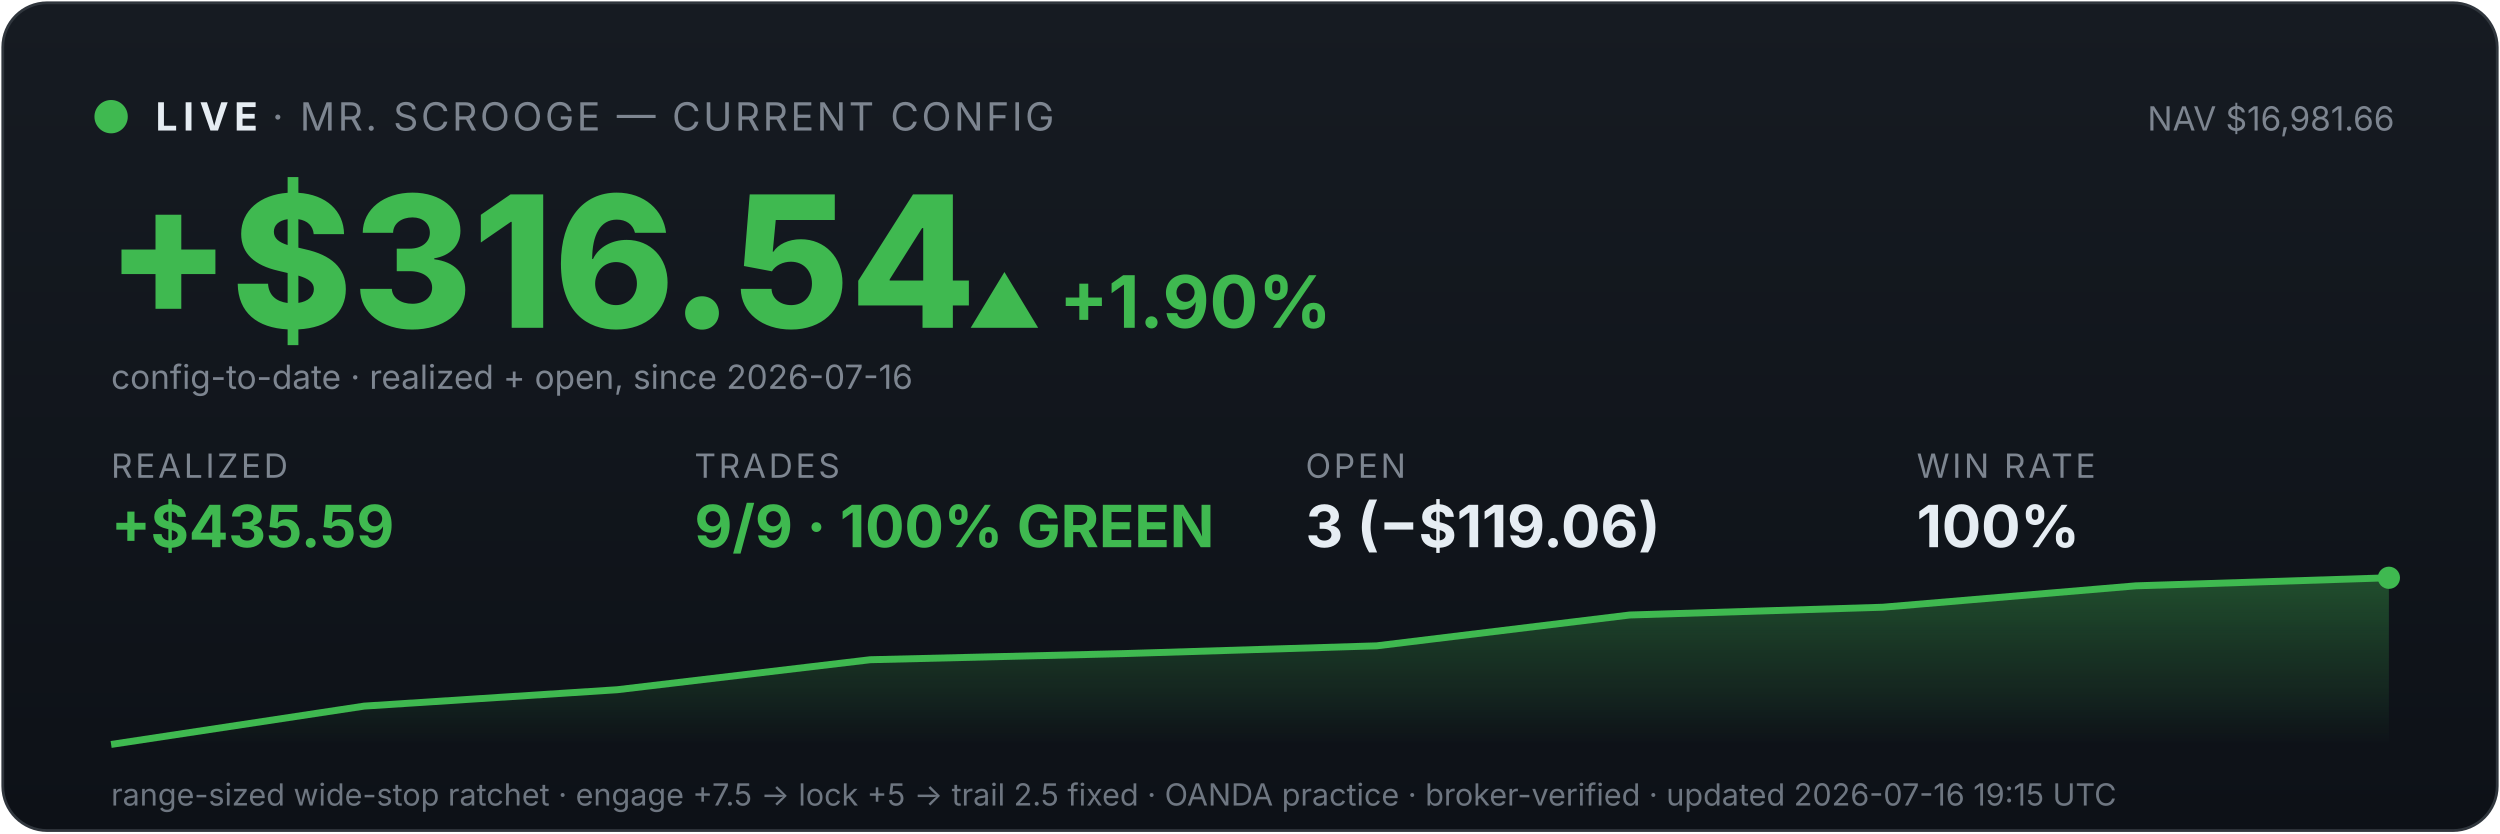
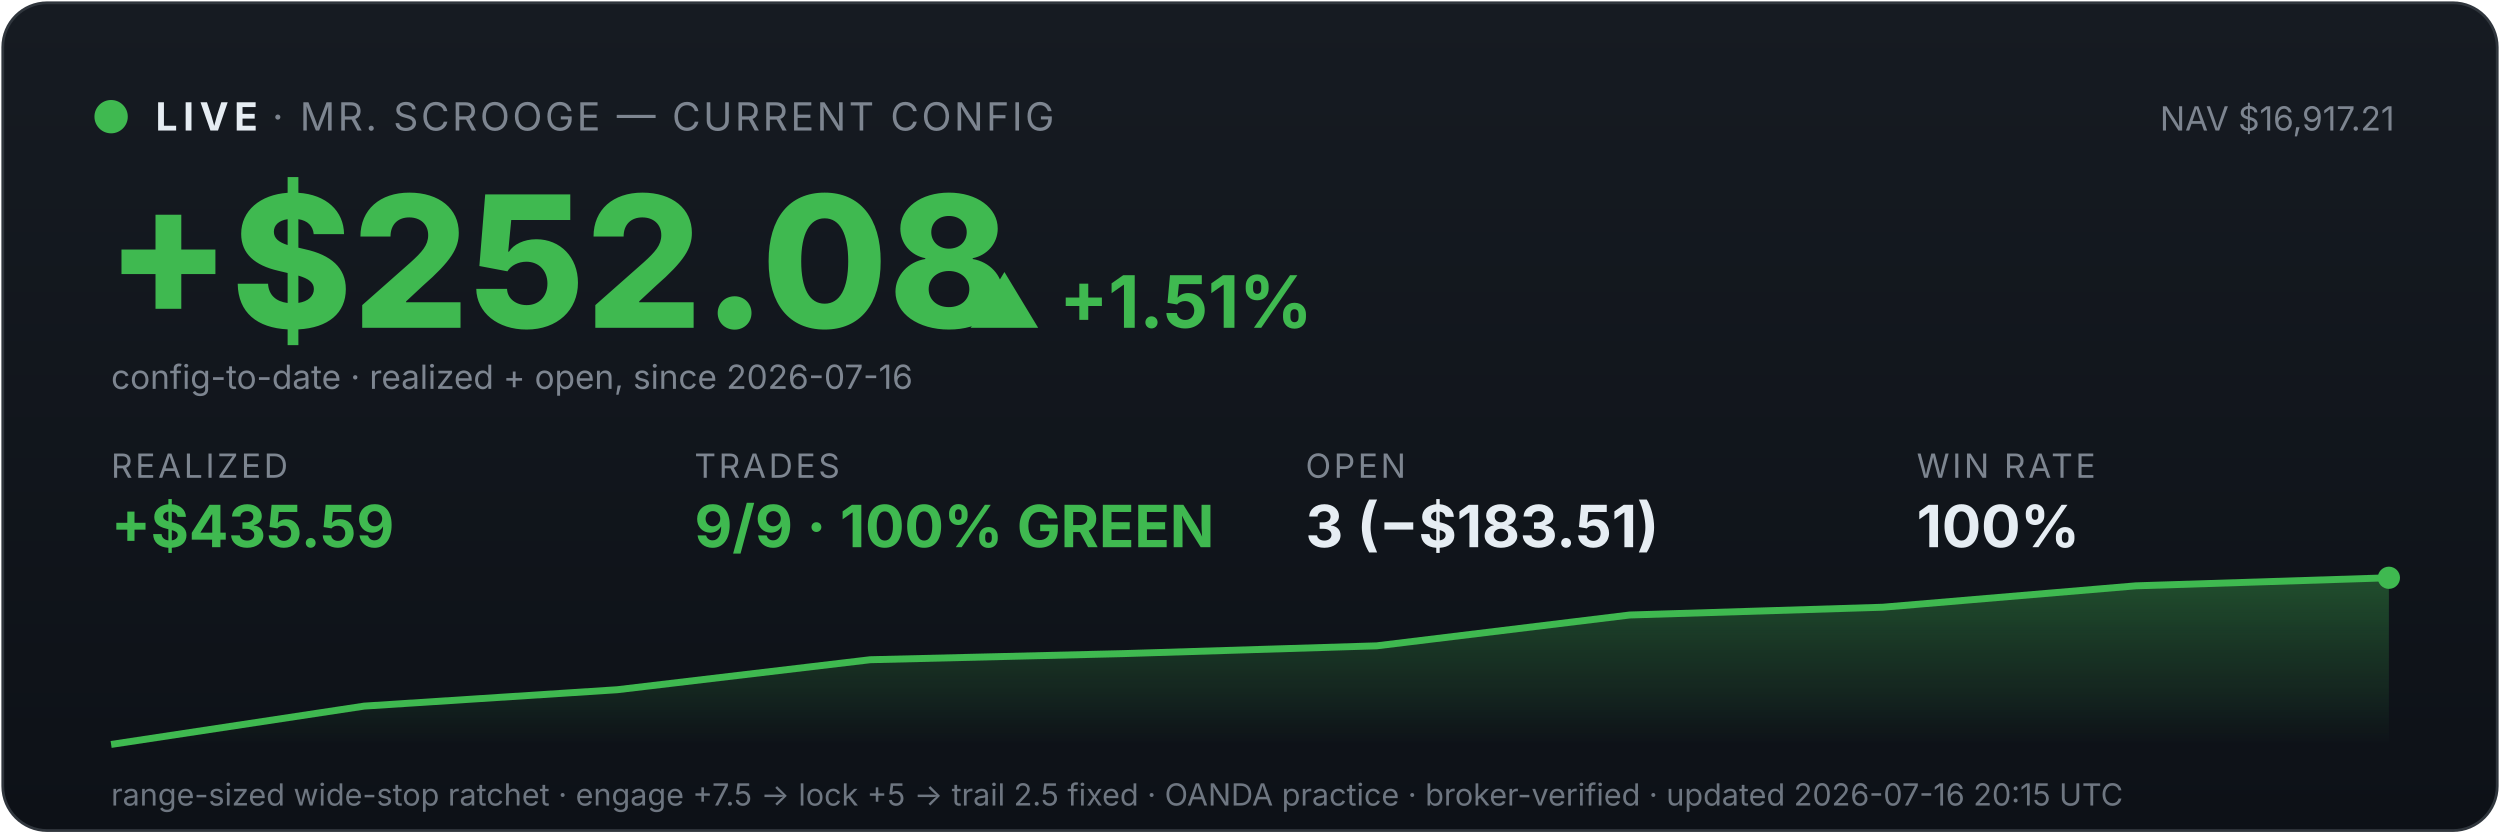
<svg xmlns="http://www.w3.org/2000/svg" viewBox="0 0 900 300" width="100%" font-family="system-ui,-apple-system,sans-serif">
  <defs>
    <linearGradient id="bg" x1="0" y1="0" x2="0" y2="1">
      <stop offset="0" stop-color="#161b22" />
      <stop offset="1" stop-color="#0d1117" />
    </linearGradient>
    <linearGradient id="fill" x1="0" y1="0" x2="0" y2="1">
      <stop offset="0" stop-color="#3fb950" stop-opacity="0.35" />
      <stop offset="1" stop-color="#3fb950" stop-opacity="0" />
    </linearGradient>
  </defs>
  <rect x="1" y="1" width="898" height="298" rx="16" fill="url(#bg)" stroke="#30363d" />
  <circle cx="40" cy="42" r="6" fill="#3fb950" />
  <text x="56" y="47" font-size="14" font-weight="700" fill="#e6edf3" letter-spacing="2">LIVE</text>
  <text x="98" y="47" font-size="14" fill="#7d8590" letter-spacing="1">· MR. SCROOGE — CURRENT CONFIG</text>
-   <text x="862" y="47" font-size="12" fill="#7d8590" text-anchor="end">NAV $16,981.66</text>
-   <text x="38" y="118" font-size="66" font-weight="800" fill="#3fb950">+$316.54</text>
-   <text x="348" y="118" font-size="26" font-weight="700" fill="#3fb950">▲ +1.90%</text>
+   <text x="862" y="47" font-size="12" fill="#7d8590" text-anchor="end">NAV $16,917.21</text>
+   <text x="38" y="118" font-size="66" font-weight="800" fill="#3fb950">+$252.08</text>
+   <text x="348" y="118" font-size="26" font-weight="700" fill="#3fb950">▲ +1.51%</text>
  <text x="40" y="140" font-size="12" fill="#7d8590">config-to-date · realized + open, since 2026-07-16</text>
  <text x="40" y="172" font-family="system-ui,-apple-system,sans-serif" font-size="12" fill="#7d8590" letter-spacing="1">REALIZED</text>
  <text x="40" y="197" font-family="system-ui,-apple-system,sans-serif" font-size="21" font-weight="700" fill="#3fb950">+$435.59</text>
  <text x="250" y="172" font-family="system-ui,-apple-system,sans-serif" font-size="12" fill="#7d8590" letter-spacing="1">TRADES</text>
  <text x="250" y="197" font-family="system-ui,-apple-system,sans-serif" font-size="21" font-weight="700" fill="#3fb950">9/9 · 100% GREEN</text>
  <text x="470" y="172" font-family="system-ui,-apple-system,sans-serif" font-size="12" fill="#7d8590" letter-spacing="1">OPEN</text>
-   <text x="470" y="197" font-family="system-ui,-apple-system,sans-serif" font-size="21" font-weight="700" fill="#e6edf3">3 (−$119.06)</text>
+   <text x="470" y="197" font-family="system-ui,-apple-system,sans-serif" font-size="21" font-weight="700" fill="#e6edf3">3 (−$183.51)</text>
  <text x="690" y="172" font-family="system-ui,-apple-system,sans-serif" font-size="12" fill="#7d8590" letter-spacing="1">WIN RATE</text>
  <text x="690" y="197" font-family="system-ui,-apple-system,sans-serif" font-size="21" font-weight="700" fill="#e6edf3">100%</text>
  <polygon points="40,268 40.0,268.0 131.1,254.2 222.2,248.3 313.3,237.5 404.4,235.3 495.6,232.5 586.7,221.4 677.8,218.6 768.9,210.9 860.0,208.0 860,268" fill="url(#fill)" />
  <polyline points="40.0,268.0 131.1,254.2 222.2,248.3 313.3,237.5 404.4,235.3 495.6,232.5 586.7,221.4 677.8,218.6 768.9,210.9 860.0,208.0" fill="none" stroke="#3fb950" stroke-width="2.5" />
  <circle cx="860.0" cy="208.0" r="4" fill="#3fb950" />
-   <text x="40" y="290" font-size="11" fill="#6e7681">range-sized wide-stop ratchet · engage +7.5 → lock +5 → trail 2.5 fixed · OANDA practice · broker-verified · updated 2026-07-16 19:15 UTC</text>
+   <text x="40" y="290" font-size="11" fill="#6e7681">range-sized wide-stop ratchet · engage +7.5 → lock +5 → trail 2.5 fixed · OANDA practice · broker-verified · updated 2026-07-16 20:15 UTC</text>
</svg>
